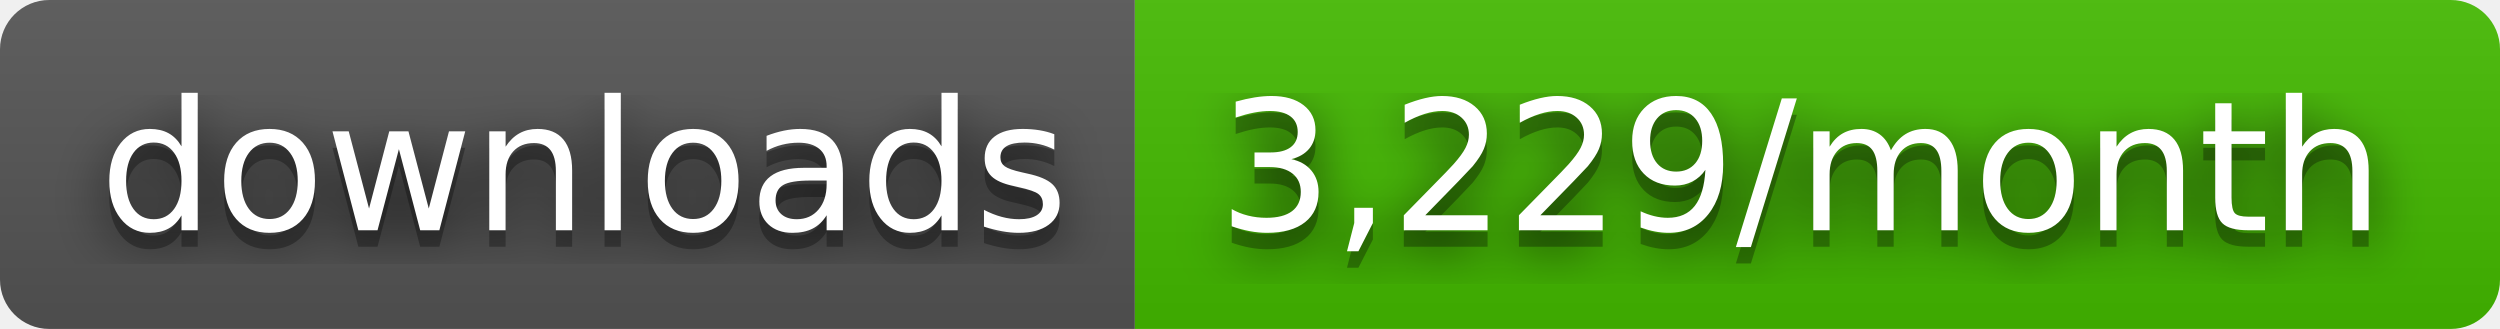
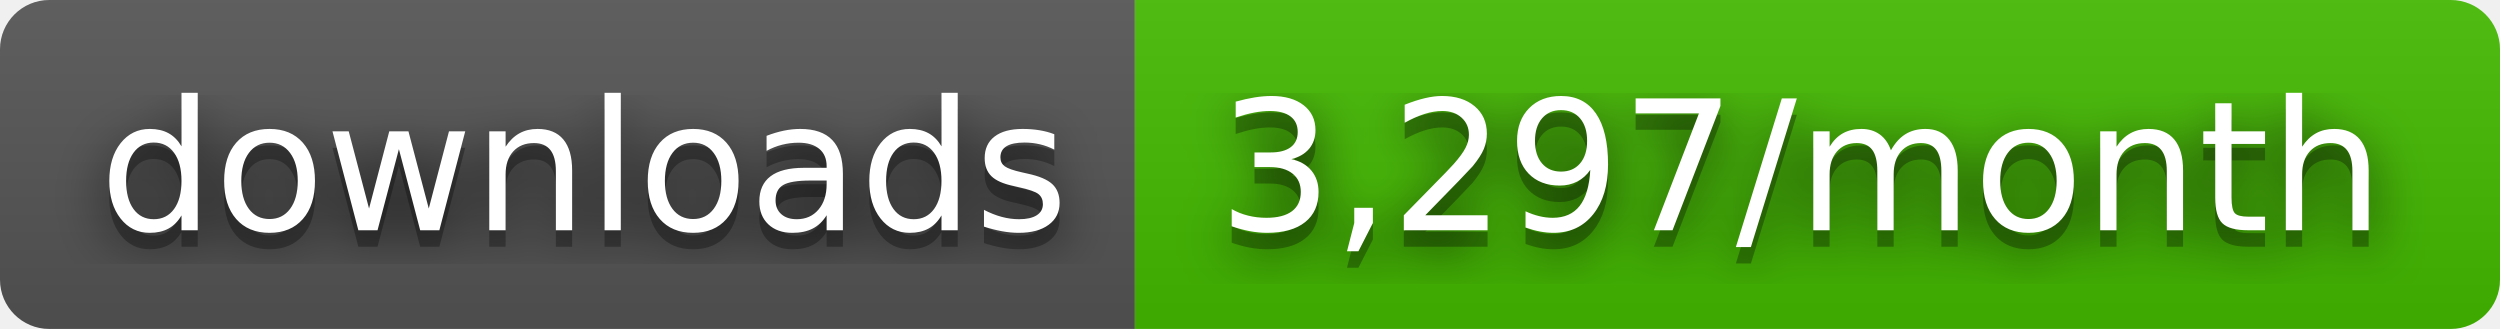
- <svg xmlns="http://www.w3.org/2000/svg" width="152" height="20" role="img" aria-label="downloads: 3,229/month">
+ <svg xmlns="http://www.w3.org/2000/svg" width="152" height="20" role="img" aria-label="downloads: 3,297/month">
  <filter id="blur">
    <feGaussianBlur stdDeviation="16" />
  </filter>
  <linearGradient id="s" x2="0" y2="100%">
    <stop offset="0" stop-color="#bbb" stop-opacity=".1" />
    <stop offset="1" stop-opacity=".1" />
  </linearGradient>
  <clipPath id="r">
    <rect width="152" height="20" rx="3" />
  </clipPath>
  <g clip-path="url(#r)">
    <rect width="69" height="20" fill="#555" />
    <rect x="69" width="83" height="20" fill="#4b0" />
    <rect width="152" height="20" fill="url(#s)" />
  </g>
  <g fill="#fff" text-anchor="middle" font-family="Verdana,Geneva,DejaVu Sans,sans-serif" text-rendering="geometricPrecision" font-size="110">
    <g transform="scale(.1)">
      <g aria-hidden="true" fill="#010101">
        <text x="355" y="150" fill-opacity=".8" filter="url(#blur)" textLength="590">downloads</text>
        <text x="355" y="150" fill-opacity=".3" textLength="590">downloads</text>
      </g>
      <text x="355" y="140" textLength="590">downloads</text>
    </g>
    <g transform="scale(.1)">
      <g aria-hidden="true" fill="#010101">
-         <text x="1095" y="150" fill-opacity=".8" filter="url(#blur)" textLength="730">3,229/month</text>
-         <text x="1095" y="150" fill-opacity=".3" textLength="730">3,229/month</text>
+         <text x="1095" y="150" fill-opacity=".8" filter="url(#blur)" textLength="730">3,297/month</text>
+         <text x="1095" y="150" fill-opacity=".3" textLength="730">3,297/month</text>
      </g>
-       <text x="1095" y="140" textLength="730">3,229/month</text>
+       <text x="1095" y="140" textLength="730">3,297/month</text>
    </g>
  </g>
</svg>
